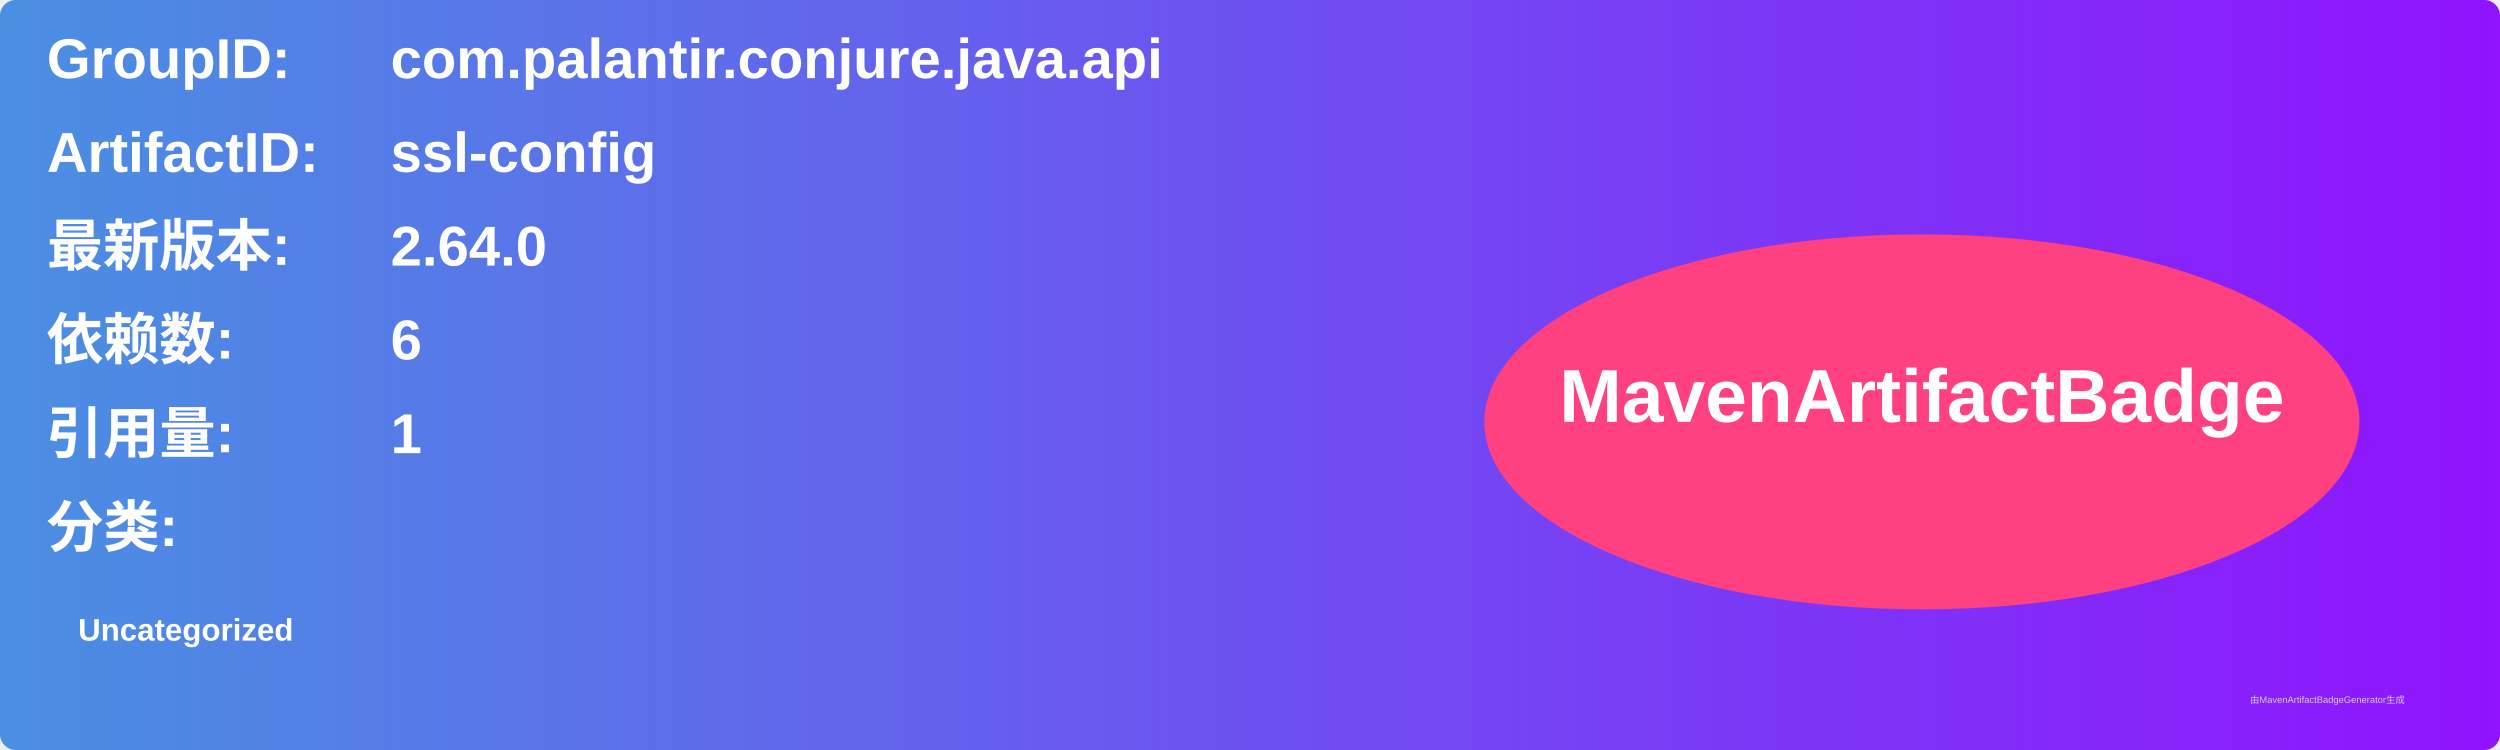
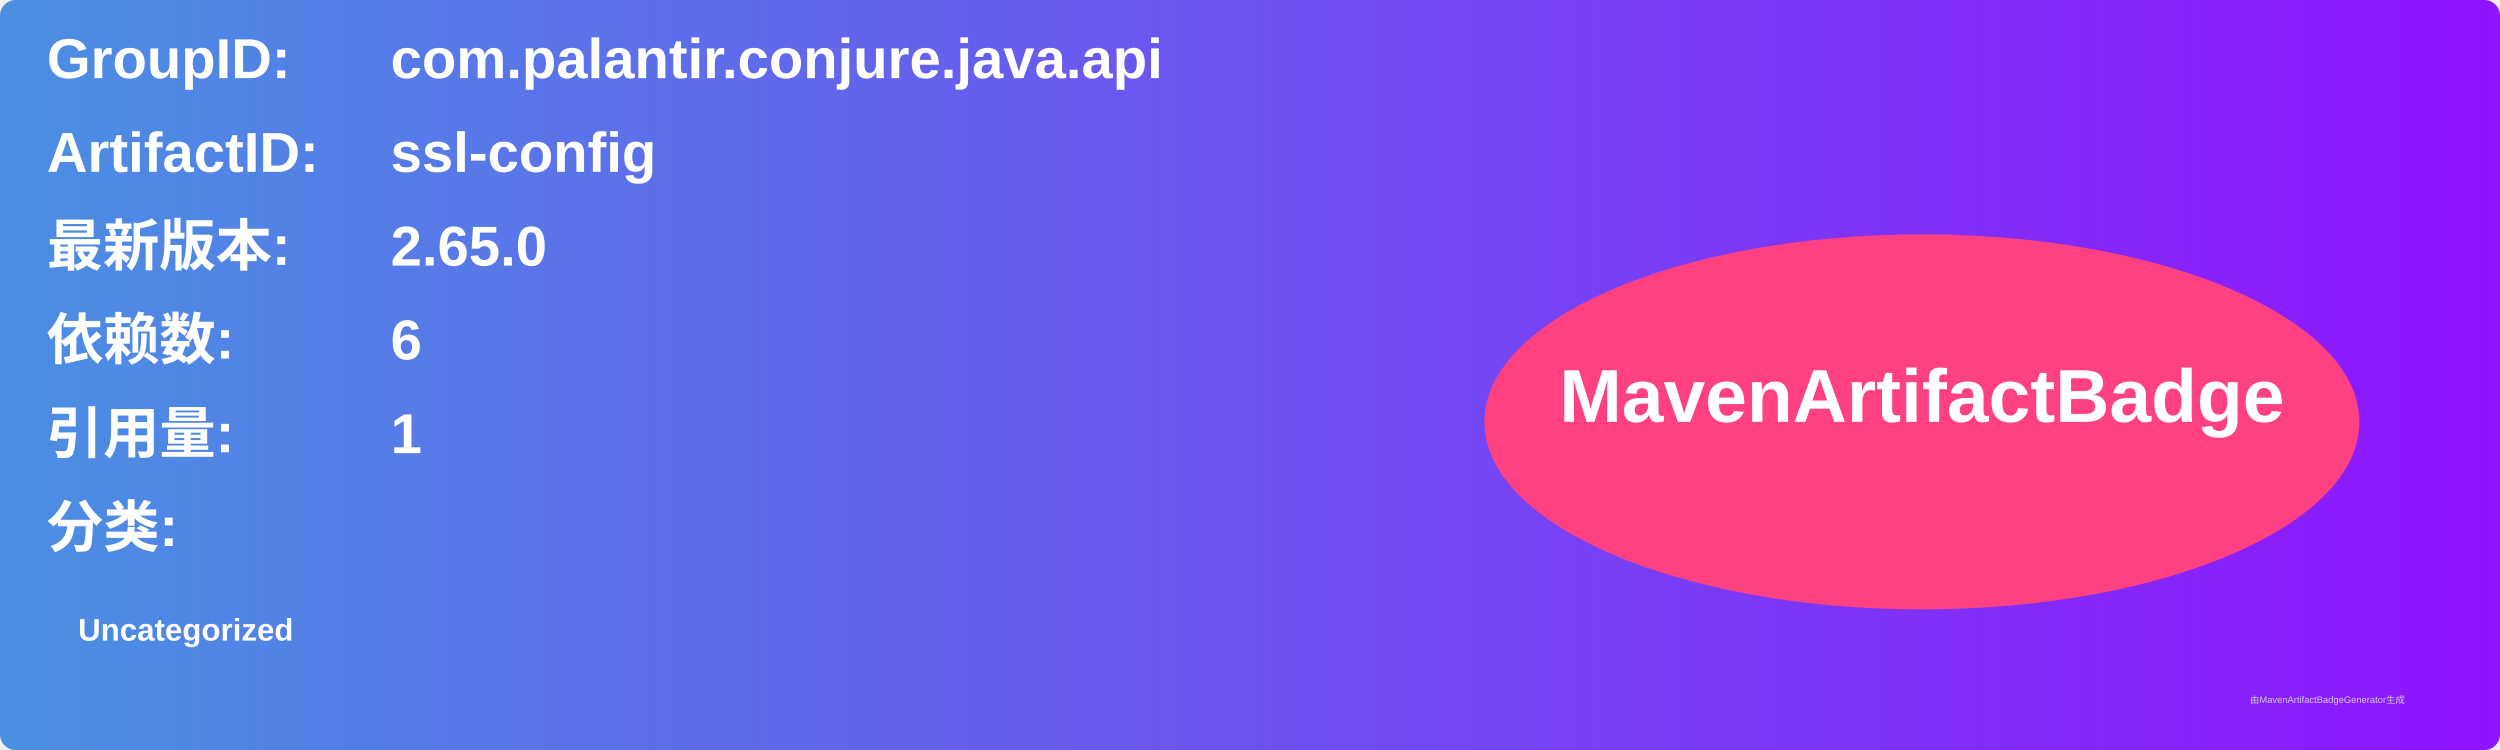
<svg xmlns="http://www.w3.org/2000/svg" width="800" height="240" viewBox="0 0 800 240">
  <linearGradient id="grad" x1="0%" y1="0%" x2="100%" y2="0%">
    <stop offset="0%" stop-color="#4a90e2" />
    <stop offset="100%" stop-color="#9013fe" />
  </linearGradient>
  <rect width="100%" height="100%" rx="5" ry="5" fill="url(#grad)" />
  <g transform="translate(15, 15)">
    <text x="0" y="10" font-family="Arial" font-size="18" fill="white" font-weight="bold" width="260">GroupID:</text>
    <text x="110" y="10" font-family="Arial" font-size="18" fill="white" font-weight="bold" width="460">com.palantir.conjure.java.api</text>
    <text x="0" y="40" font-family="Arial" font-size="18" fill="white" font-weight="bold" width="260">ArtifactID:</text>
    <text x="110" y="40" font-family="Arial" font-size="18" fill="white" font-weight="bold" width="460">ssl-config</text>
    <text x="0" y="70" font-family="Arial" font-size="18" fill="white" font-weight="bold">最新版本:</text>
    <text x="110" y="70" font-family="Arial" font-size="18" fill="white" font-weight="bold">
-       <tspan font-weight="bold">2.64.0</tspan>
+       <tspan font-weight="bold">2.65.0</tspan>
    </text>
    <text x="0" y="100" font-family="Arial" font-size="18" fill="white" font-weight="bold">依赖数: </text>
    <text x="110" y="100" font-family="Arial" font-size="18" fill="white">
      <tspan font-weight="bold">6</tspan>
    </text>
    <text x="0" y="130" font-family="Arial" font-size="18" fill="white" font-weight="bold">引用量: </text>
    <text x="110" y="130" font-family="Arial" font-size="18" fill="white">
      <tspan font-weight="bold">1</tspan>
    </text>
    <text x="0" y="160" font-family="Arial" font-size="18" fill="white" font-weight="bold">分类:</text>
    <text x="10" y="190" font-family="Arial" font-size="10" fill="white">
      <tspan font-weight="bold">Uncategorized</tspan>
    </text>
    <ellipse cx="600" cy="120" rx="140" ry="60" fill="#ff4081" />
    <text x="600" y="120" text-anchor="middle" font-family="Arial" font-size="24" fill="white" font-weight="bold">MavenArtifactBadge</text>
  </g>
  <text x="720" y="225" font-family="Arial" font-size="3" fill="#d0d0d0">由MavenArtifactBadgeGenerator生成</text>
</svg>
